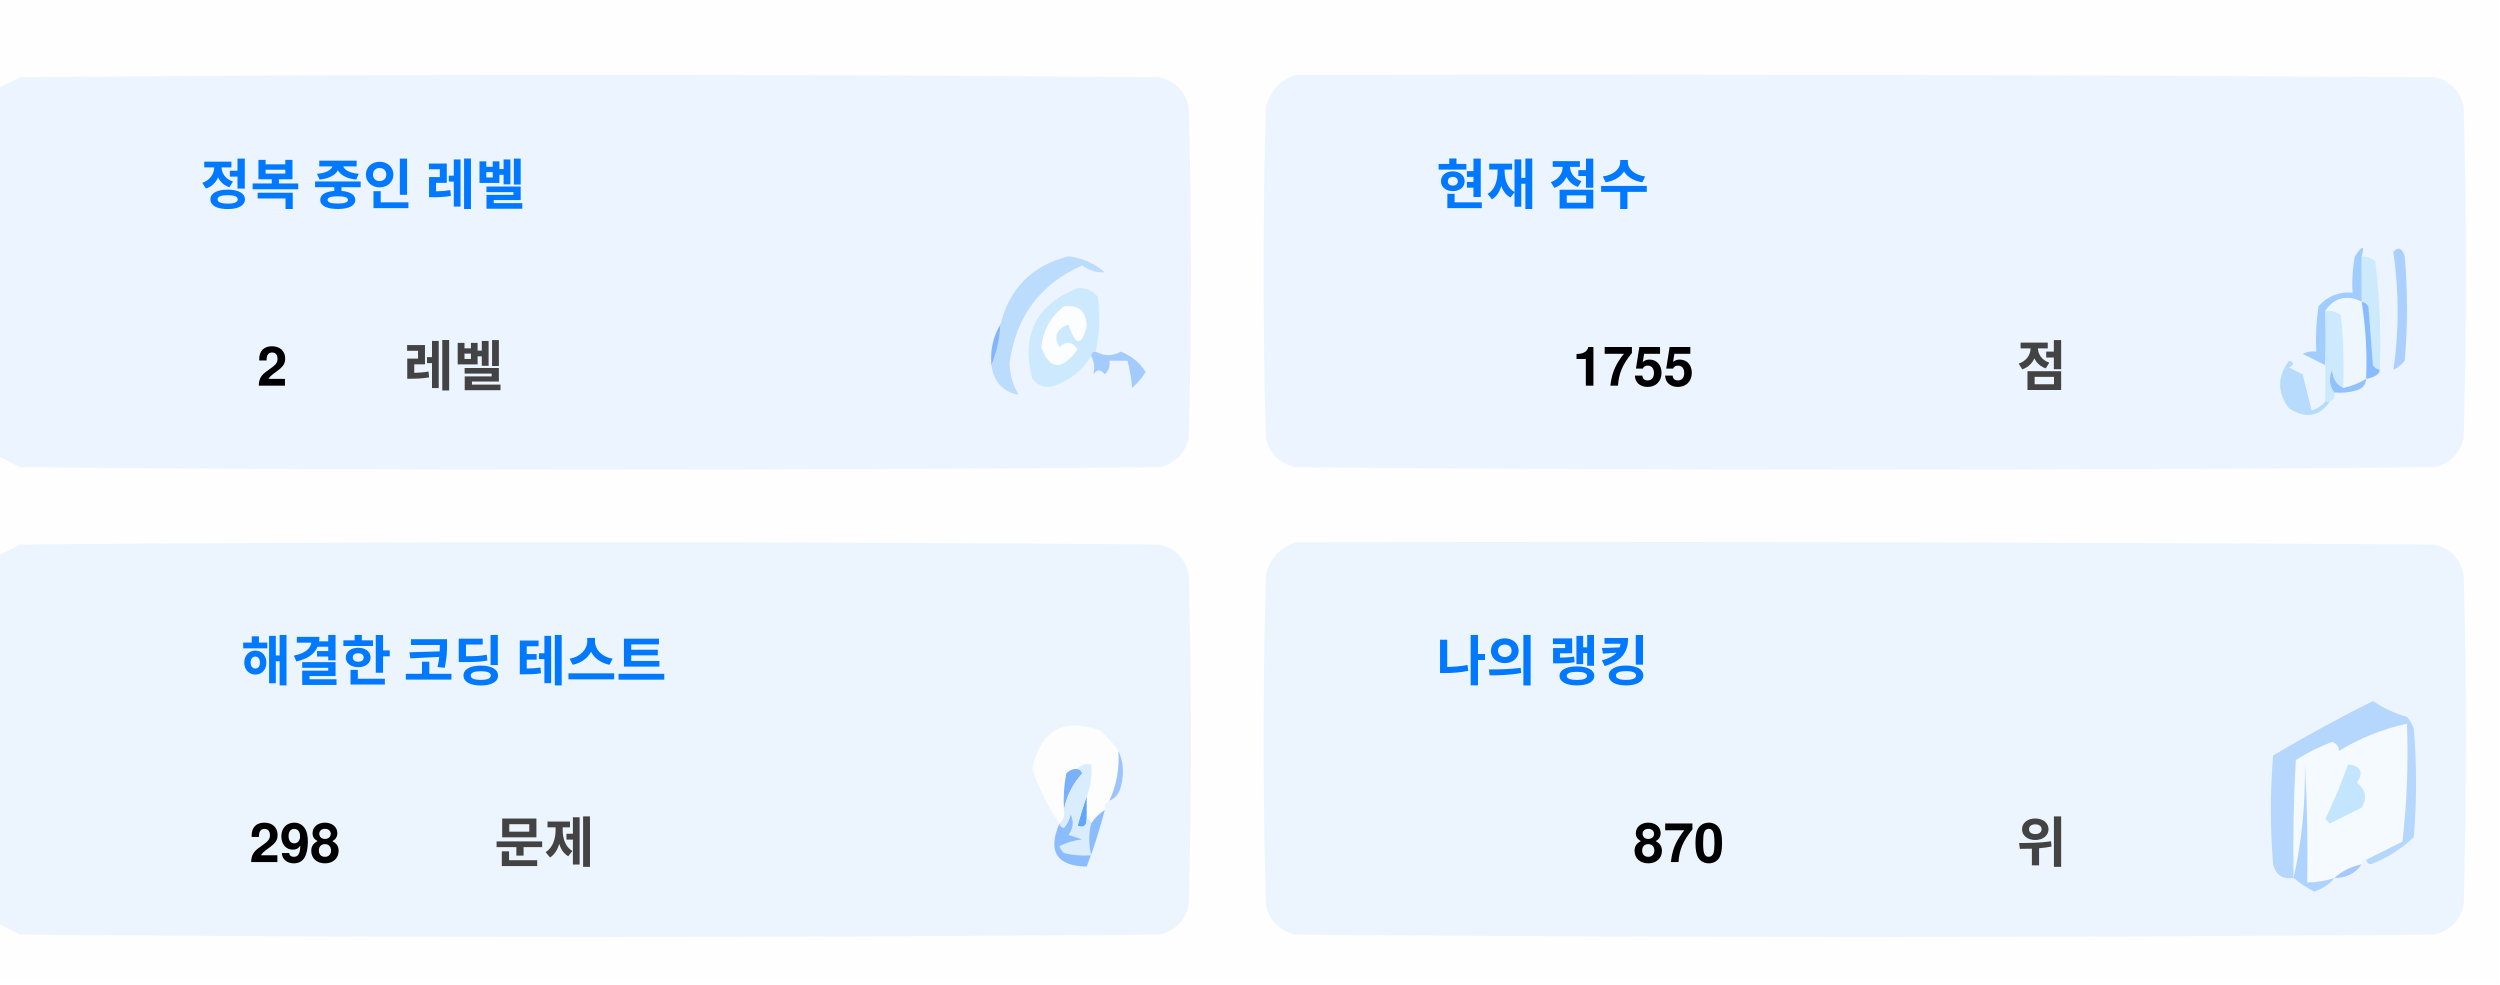
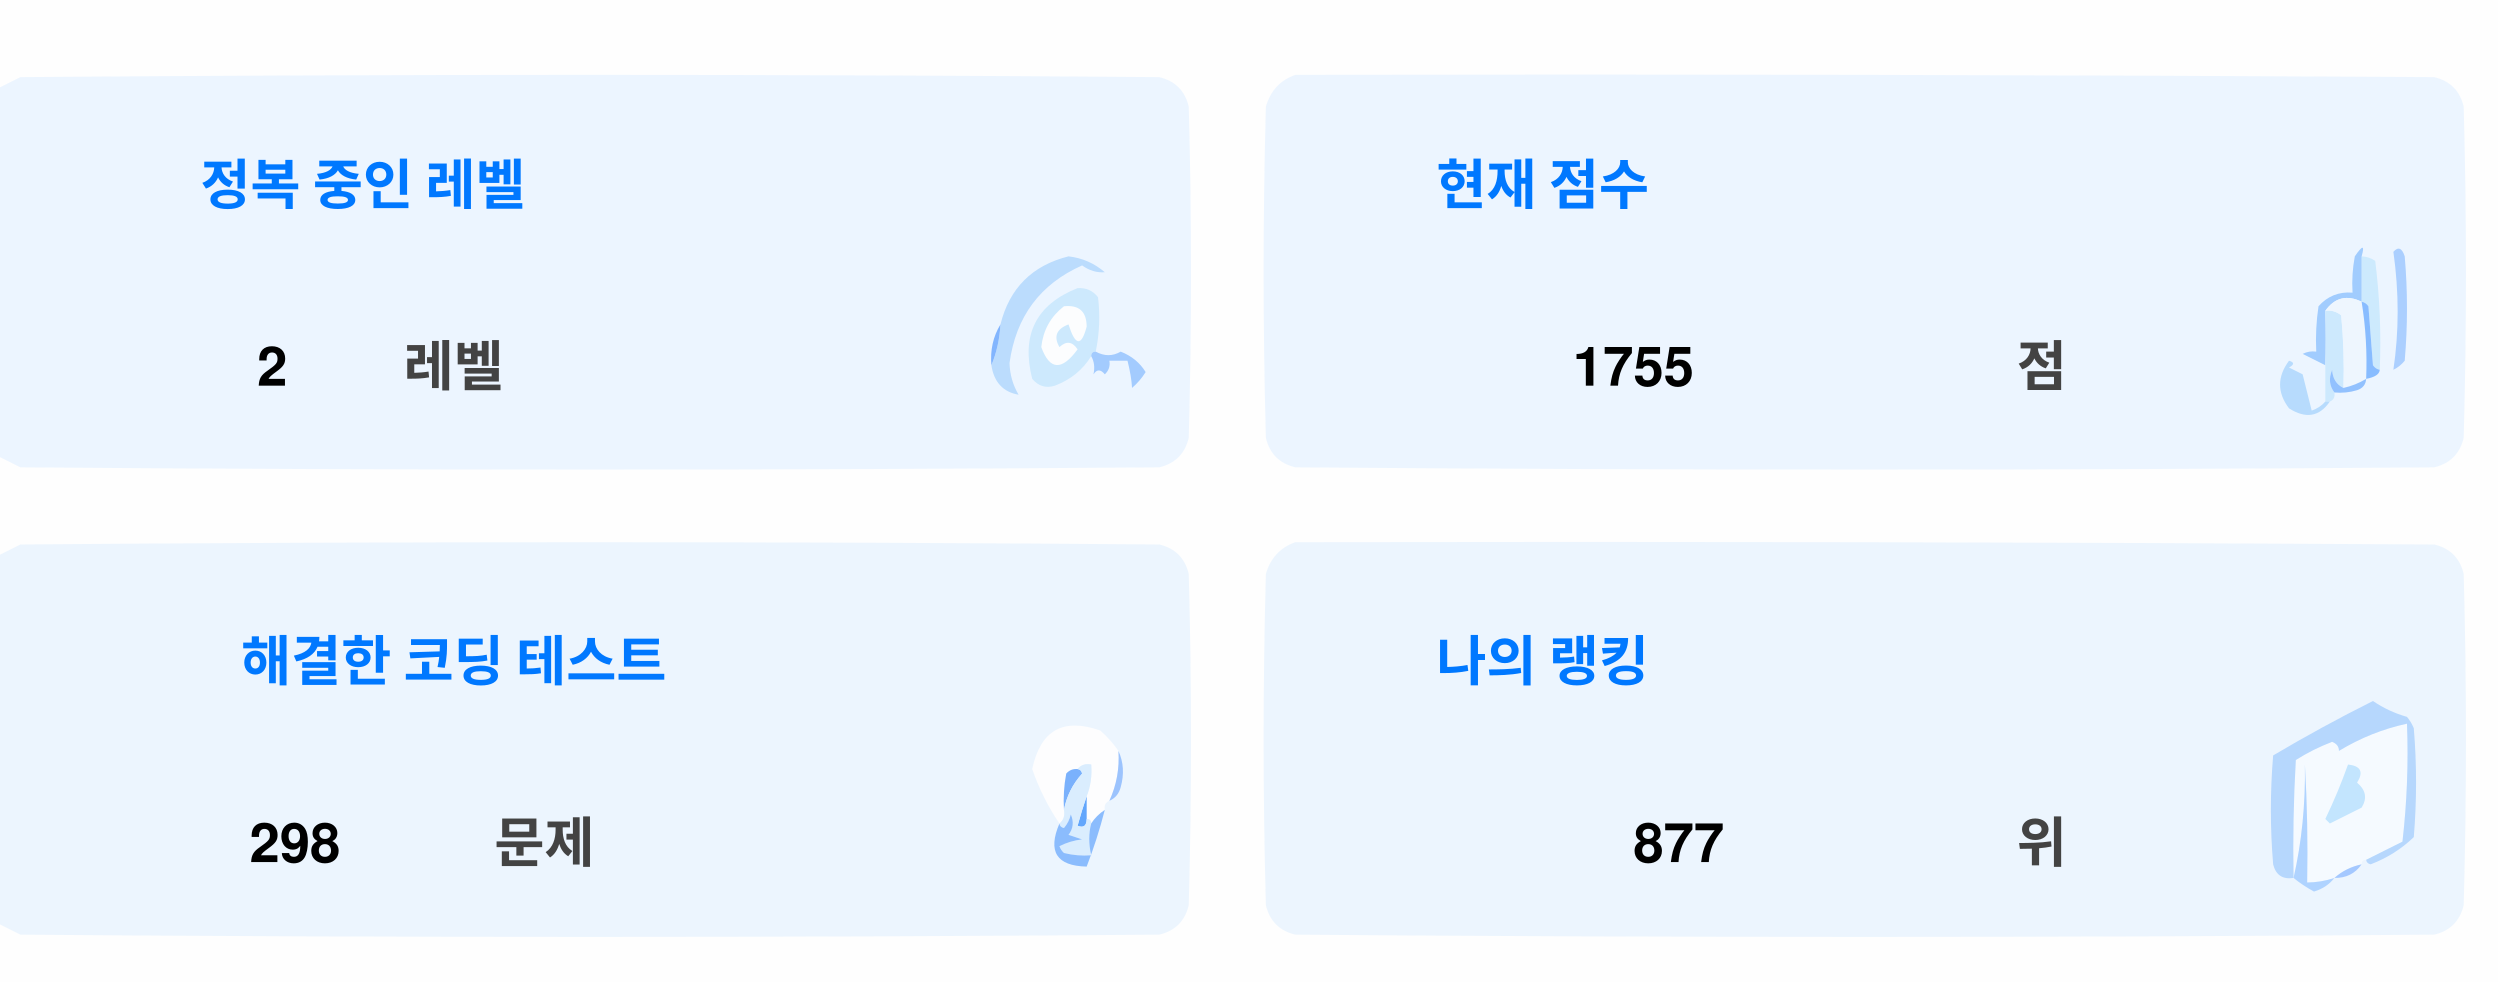
<svg xmlns="http://www.w3.org/2000/svg" version="1.1" width="551px" height="217px" style="shape-rendering:geometricPrecision; text-rendering:geometricPrecision; image-rendering:optimizeQuality; fill-rule:evenodd; clip-rule:evenodd">
  <style>.title {fill: #434343;font-size: 1rem;line-height: 1.5rem;font-weight: bold;font-family: -apple-system, BlinkMacSystemFont, Segoe UI, Helvetica, Arial, sans-serif, Apple Color Emoji, Segoe UI Emoji;}.desc {fill: #434343;font-size: 2.5rem;font-weight: bold;line-height: 1.5rem;font-family: -apple-system, BlinkMacSystemFont, Segoe UI, Helvetica, Arial, sans-serif, Apple Color Emoji, Segoe UI Emoji;}.desc-2 {fill: #434343;font-size: 1rem;font-weight: bold;line-height: 1.5rem;font-family: -apple-system, BlinkMacSystemFont, Segoe UI, Helvetica, Arial, sans-serif, Apple Color Emoji, Segoe UI Emoji;}.text, .desc {animation: twinkling 4s ease-in-out infinite;}@keyframes twinkling {40% { opacity: 1; }50% { opacity: 0.5; }60% { opacity: 1; }70% { opacity: 0.5; }80% { opacity: 1; }}</style>
  <g>
    <path style="opacity:1" fill="#fefefe" d="M -0.5,-0.5 C 183.167,-0.5 366.833,-0.5 550.5,-0.5C 550.5,71.833 550.5,144.167 550.5,216.5C 366.833,216.5 183.167,216.5 -0.5,216.5C -0.5,212.167 -0.5,207.833 -0.5,203.5C 1.14,204.32 2.807,205.153 4.5,206C 88.167,206.667 171.833,206.667 255.5,206C 259,205.167 261.167,203 262,199.5C 262.667,175.167 262.667,150.833 262,126.5C 261.167,123 259,120.833 255.5,120C 171.833,119.333 88.167,119.333 4.5,120C 2.807,120.847 1.14,121.68 -0.5,122.5C -0.5,115.167 -0.5,107.833 -0.5,100.5C 1.14,101.32 2.807,102.153 4.5,103C 88.167,103.667 171.833,103.667 255.5,103C 259,102.167 261.167,100 262,96.5C 262.667,72.167 262.667,47.833 262,23.5C 261.167,20 259,17.833 255.5,17C 171.833,16.333 88.167,16.333 4.5,17C 2.807,17.847 1.14,18.68 -0.5,19.5C -0.5,12.833 -0.5,6.167 -0.5,-0.5 Z" />
  </g>
  <g>
    <path style="opacity:1" fill="#ecf5ff" d="M -0.5,100.5 C -0.5,73.5 -0.5,46.5 -0.5,19.5C 1.14,18.68 2.807,17.847 4.5,17C 88.167,16.333 171.833,16.333 255.5,17C 259,17.833 261.167,20 262,23.5C 262.667,47.833 262.667,72.167 262,96.5C 261.167,100 259,102.167 255.5,103C 171.833,103.667 88.167,103.667 4.5,103C 2.807,102.153 1.14,101.32 -0.5,100.5 Z" />
  </g>
  <g>
    <path style="opacity:1" fill="#ecf5ff" d="M 285.5,16.5 C 369.167,16.333 452.834,16.5 536.5,17C 540,17.833 542.167,20 543,23.5C 543.667,47.833 543.667,72.167 543,96.5C 542.167,100 540,102.167 536.5,103C 452.833,103.667 369.167,103.667 285.5,103C 282,102.167 279.833,100 279,96.5C 278.333,72.167 278.333,47.833 279,23.5C 280.018,19.985 282.185,17.652 285.5,16.5 Z" />
  </g>
  <g>
    <path style="opacity:1" fill="#cdeafd" d="M 520.5,56.5 C 521.583,56.539 522.583,56.873 523.5,57.5C 524.498,65.472 524.831,73.472 524.5,81.5C 523.883,81.389 523.383,81.056 523,80.5C 522.667,76.167 522.333,71.833 522,67.5C 521.617,66.944 521.117,66.611 520.5,66.5C 520.5,63.167 520.5,59.833 520.5,56.5 Z" />
  </g>
  <g>
    <path style="opacity:1" fill="#abcfff" d="M 527.5,55.5 C 528.566,54.308 529.399,54.641 530,56.5C 530.667,64.167 530.667,71.833 530,79.5C 529.311,80.357 528.478,81.023 527.5,81.5C 528.758,73.08 528.758,64.414 527.5,55.5 Z" />
  </g>
  <g>
    <path style="opacity:1" fill="#bbdcfd" d="M 218.5,80.5 C 219.657,77.727 220.324,74.727 220.5,71.5C 222.49,63.51 227.49,58.51 235.5,56.5C 238.528,56.847 241.194,58.014 243.5,60C 241.744,60.141 240.078,59.641 238.5,58.5C 229.247,62.607 223.914,69.773 222.5,80C 222.565,82.526 223.232,84.859 224.5,87C 221.07,86.397 219.07,84.231 218.5,80.5 Z" />
  </g>
  <g>
    <path style="opacity:1" fill="#cde9fd" d="M 241.5,77.5 C 240.833,77.5 240.5,77.833 240.5,78.5C 238.628,81.529 235.961,83.695 232.5,85C 230.536,85.624 228.869,85.124 227.5,83.5C 225.021,73.791 228.354,67.124 237.5,63.5C 239.374,63.39 240.874,64.056 242,65.5C 242.497,69.524 242.331,73.524 241.5,77.5 Z" />
  </g>
  <g>
    <path style="opacity:1" fill="#fcfdfe" d="M 234.5,67.5 C 237.826,67.162 239.493,68.662 239.5,72C 238.334,76.434 237,76.267 235.5,71.5C 232.832,72.515 232.166,74.182 233.5,76.5C 235.017,75.089 236.351,75.256 237.5,77C 234.006,81.771 231.34,81.605 229.5,76.5C 229.904,72.771 231.571,69.771 234.5,67.5 Z" />
  </g>
  <g>
    <path style="opacity:1" fill="#a1ccfe" d="M 520.5,56.5 C 520.5,59.833 520.5,63.167 520.5,66.5C 517.238,64.922 514.572,65.589 512.5,68.5C 512.617,72.81 512.617,76.81 512.5,80.5C 510.86,79.68 509.193,78.847 507.5,78C 508.448,77.517 509.448,77.35 510.5,77.5C 510.335,74.15 510.502,70.817 511,67.5C 512.995,65.253 515.495,64.253 518.5,64.5C 518.336,61.813 518.503,59.146 519,56.5C 520.731,53.969 521.231,53.969 520.5,56.5 Z" />
  </g>
  <g>
    <path style="opacity:1" fill="#cde9fd" d="M 512.5,68.5 C 513.822,68.33 514.989,68.663 516,69.5C 516.499,74.823 516.666,80.156 516.5,85.5C 514.955,84.77 514.122,83.437 514,81.5C 513.22,83.387 513.387,85.054 514.5,86.5C 514.672,87.492 514.338,88.158 513.5,88.5C 513.167,88.5 512.833,88.5 512.5,88.5C 512.5,85.833 512.5,83.167 512.5,80.5C 512.617,76.81 512.617,72.81 512.5,68.5 Z" />
  </g>
  <g>
    <path style="opacity:1" fill="#eef6fe" d="M 520.5,66.5 C 521.407,72.106 521.74,77.773 521.5,83.5C 519.95,84.441 518.284,85.108 516.5,85.5C 516.666,80.156 516.499,74.823 516,69.5C 514.989,68.663 513.822,68.33 512.5,68.5C 514.572,65.589 517.238,64.922 520.5,66.5 Z" />
  </g>
  <g>
    <path style="opacity:1" fill="#88bcff" d="M 520.5,66.5 C 521.117,66.611 521.617,66.944 522,67.5C 522.333,71.833 522.667,76.167 523,80.5C 523.383,81.056 523.883,81.389 524.5,81.5C 524.445,82.469 523.445,83.136 521.5,83.5C 521.74,77.773 521.407,72.106 520.5,66.5 Z" />
  </g>
  <g>
    <path style="opacity:1" fill="#82b5fe" d="M 220.5,71.5 C 220.324,74.727 219.657,77.727 218.5,80.5C 218.215,77.171 218.882,74.171 220.5,71.5 Z" />
  </g>
  <g>
    <path style="opacity:1" fill="#a3cbfe" d="M 240.5,78.5 C 240.5,77.833 240.833,77.5 241.5,77.5C 243.391,78.536 245.224,78.536 247,77.5C 249.391,78.429 251.225,79.929 252.5,82C 251.681,83.319 250.681,84.486 249.5,85.5C 249.409,83.777 249.075,81.777 248.5,79.5C 247.167,79.5 245.833,79.5 244.5,79.5C 244.719,80.675 244.386,81.675 243.5,82.5C 242.575,81.359 241.741,81.359 241,82.5C 241.331,80.981 241.164,79.648 240.5,78.5 Z" />
  </g>
  <g>
    <path style="opacity:1" fill="#b7dbfd" d="M 512.5,88.5 C 512.833,88.5 513.167,88.5 513.5,88.5C 511.199,91.857 508.199,92.357 504.5,90C 501.872,86.535 501.872,83.035 504.5,79.5C 505.696,79.846 505.696,80.346 504.5,81C 505.5,81.5 506.5,82 507.5,82.5C 508.167,85.167 508.833,87.833 509.5,90.5C 510.739,90.058 511.739,89.391 512.5,88.5 Z" />
  </g>
  <g>
    <path style="opacity:1" fill="#92c1fe" d="M 516.5,85.5 C 518.284,85.108 519.95,84.441 521.5,83.5C 521.423,84.75 520.756,85.583 519.5,86C 517.866,86.493 516.199,86.66 514.5,86.5C 513.387,85.054 513.22,83.387 514,81.5C 514.122,83.437 514.955,84.77 516.5,85.5 Z" />
  </g>
  <g>
    <path style="opacity:1" fill="#ecf5fe" d="M -0.5,203.5 C -0.5,176.5 -0.5,149.5 -0.5,122.5C 1.14,121.68 2.807,120.847 4.5,120C 88.167,119.333 171.833,119.333 255.5,120C 259,120.833 261.167,123 262,126.5C 262.667,150.833 262.667,175.167 262,199.5C 261.167,203 259,205.167 255.5,206C 171.833,206.667 88.167,206.667 4.5,206C 2.807,205.153 1.14,204.32 -0.5,203.5 Z" />
  </g>
  <g>
    <path style="opacity:1" fill="#ecf5fe" d="M 285.5,119.5 C 369.167,119.333 452.834,119.5 536.5,120C 540,120.833 542.167,123 543,126.5C 543.667,150.833 543.667,175.167 543,199.5C 542.167,203 540,205.167 536.5,206C 452.833,206.667 369.167,206.667 285.5,206C 282,205.167 279.833,203 279,199.5C 278.333,175.167 278.333,150.833 279,126.5C 280.018,122.985 282.185,120.652 285.5,119.5 Z" />
  </g>
  <g>
    <path style="opacity:1" fill="#fdfdfe" d="M 246.5,165.5 C 246.758,169.367 246.092,173.034 244.5,176.5C 243.662,176.842 243.328,177.508 243.5,178.5C 242.272,179.306 241.272,180.306 240.5,181.5C 240.5,180.833 240.167,180.5 239.5,180.5C 239.5,178.833 239.5,177.167 239.5,175.5C 240.369,173.283 240.702,170.95 240.5,168.5C 239.209,168.263 238.209,168.596 237.5,169.5C 236.504,169.414 235.671,169.748 235,170.5C 234.503,173.146 234.336,175.813 234.5,178.5C 234.737,179.791 234.404,180.791 233.5,181.5C 230.986,177.806 228.986,173.806 227.5,169.5C 229.309,160.957 234.309,158.124 242.5,161C 244.07,162.397 245.404,163.897 246.5,165.5 Z" />
  </g>
  <g>
    <path style="opacity:1" fill="#f5faff" d="M 521.5,189.5 C 520.833,189.5 520.5,189.833 520.5,190.5C 518.181,190.992 516.181,191.992 514.5,193.5C 512.565,194.15 510.565,194.483 508.5,194.5C 508.666,185.827 508.5,177.16 508,168.5C 508.141,177.227 507.308,185.56 505.5,193.5C 505.334,184.827 505.5,176.16 506,167.5C 508.527,165.903 511.194,164.57 514,163.5C 515.011,163.892 515.511,164.559 515.5,165.5C 520.21,162.641 525.21,160.641 530.5,159.5C 530.831,168.192 530.498,176.859 529.5,185.5C 526.807,186.847 524.14,188.18 521.5,189.5 Z" />
  </g>
  <g>
    <path style="opacity:1" fill="#b6d7fd" d="M 521.5,189.5 C 524.14,188.18 526.807,186.847 529.5,185.5C 530.498,176.859 530.831,168.192 530.5,159.5C 525.21,160.641 520.21,162.641 515.5,165.5C 515.511,164.559 515.011,163.892 514,163.5C 511.194,164.57 508.527,165.903 506,167.5C 505.5,176.16 505.334,184.827 505.5,193.5C 503.089,193.863 501.589,192.863 501,190.5C 500.333,182.5 500.333,174.5 501,166.5C 508.173,162.246 515.507,158.246 523,154.5C 525.304,156.068 527.804,157.235 530.5,158C 531.126,158.75 531.626,159.584 532,160.5C 532.667,168.5 532.667,176.5 532,184.5C 529.292,187.111 526.125,189.111 522.5,190.5C 521.893,190.376 521.56,190.043 521.5,189.5 Z" />
  </g>
  <g>
    <path style="opacity:1" fill="#c3e5fe" d="M 517.5,168.5 C 520.317,168.801 520.984,170.134 519.5,172.5C 521.439,174.122 521.772,175.956 520.5,178C 518.167,179.167 515.833,180.333 513.5,181.5C 513.167,181.167 512.833,180.833 512.5,180.5C 514.414,176.515 516.081,172.515 517.5,168.5 Z" />
  </g>
  <g>
    <path style="opacity:1" fill="#7ab1fc" d="M 237.5,169.5 C 238.043,169.56 238.376,169.893 238.5,170.5C 236.395,172.836 235.062,175.503 234.5,178.5C 234.336,175.813 234.503,173.146 235,170.5C 235.671,169.748 236.504,169.414 237.5,169.5 Z" />
  </g>
  <g>
    <path style="opacity:1" fill="#afd3ff" d="M 514.5,193.5 C 513.378,194.947 511.878,195.947 510,196.5C 508.348,195.601 506.848,194.601 505.5,193.5C 507.308,185.56 508.141,177.227 508,168.5C 508.5,177.16 508.666,185.827 508.5,194.5C 510.565,194.483 512.565,194.15 514.5,193.5 Z" />
  </g>
  <g>
    <path style="opacity:1" fill="#9cc3fd" d="M 246.5,165.5 C 247.634,167.966 247.801,170.633 247,173.5C 246.623,174.942 245.79,175.942 244.5,176.5C 246.092,173.034 246.758,169.367 246.5,165.5 Z" />
  </g>
  <g>
    <path style="opacity:1" fill="#62a6fc" d="M 239.5,175.5 C 239.5,177.167 239.5,178.833 239.5,180.5C 239.483,182.028 238.816,182.528 237.5,182C 238.117,179.723 238.784,177.556 239.5,175.5 Z" />
  </g>
  <g>
    <path style="opacity:1" fill="#daedfe" d="M 237.5,169.5 C 238.209,168.596 239.209,168.263 240.5,168.5C 240.702,170.95 240.369,173.283 239.5,175.5C 238.784,177.556 238.117,179.723 237.5,182C 238.816,182.528 239.483,182.028 239.5,180.5C 240.167,180.5 240.5,180.833 240.5,181.5C 239.918,183.669 239.918,186.002 240.5,188.5C 238.473,188.662 236.473,188.495 234.5,188C 234.043,187.586 233.709,187.086 233.5,186.5C 235.078,185.702 236.744,185.202 238.5,185C 237.5,184.667 236.5,184.333 235.5,184C 236.554,182.612 236.72,181.112 236,179.5C 235.751,180.624 235.251,181.624 234.5,182.5C 233.893,182.376 233.56,182.043 233.5,181.5C 234.404,180.791 234.737,179.791 234.5,178.5C 235.062,175.503 236.395,172.836 238.5,170.5C 238.376,169.893 238.043,169.56 237.5,169.5 Z" />
  </g>
  <g>
    <path style="opacity:1" fill="#8bbcfd" d="M 243.5,178.5 C 242.395,182.803 241.062,186.969 239.5,191C 232.857,190.847 230.857,187.68 233.5,181.5C 233.56,182.043 233.893,182.376 234.5,182.5C 235.251,181.624 235.751,180.624 236,179.5C 236.72,181.112 236.554,182.612 235.5,184C 236.5,184.333 237.5,184.667 238.5,185C 236.744,185.202 235.078,185.702 233.5,186.5C 233.709,187.086 234.043,187.586 234.5,188C 236.473,188.495 238.473,188.662 240.5,188.5C 239.918,186.002 239.918,183.669 240.5,181.5C 241.272,180.306 242.272,179.306 243.5,178.5 Z" />
  </g>
  <g>
    <path style="opacity:1" fill="#a4c8ff" d="M 520.5,190.5 C 519.089,192.539 517.089,193.539 514.5,193.5C 516.181,191.992 518.181,190.992 520.5,190.5 Z" />
  </g>
  <text text-anchor="middle" x="80" y="45" class="title" style="fill:#0078ff;" stroke="#none" stroke-width="1">정복 중인 레벨</text>
  <text text-anchor="middle" x="60" y="85" class="desc" style="fill:#000000;" stroke="#none" stroke-width="1">2</text>
  <text text-anchor="middle" x="100" y="85" class="desc-2" style="fill:#434343;" stroke="#none" stroke-width="1">레벨</text>
  <text text-anchor="middle" x="340" y="45" class="title" style="fill:#0078ff;" stroke="#none" stroke-width="1">현재 점수</text>
  <text text-anchor="middle" x="360" y="85" class="desc" style="fill:#000000;" stroke="#none" stroke-width="1">1755</text>
  <text text-anchor="middle" x="450" y="85" class="desc-2" style="fill:#434343;" stroke="#none" stroke-width="1">점</text>
  <text text-anchor="middle" x="100" y="150" class="title" style="fill:#0078ff;" stroke="#none" stroke-width="1">해결한 코딩 테스트</text>
  <text text-anchor="middle" x="65" y="190" class="desc" style="fill:#000000;" stroke="#none" stroke-width="1">298</text>
  <text text-anchor="middle" x="120" y="190" class="desc-2" style="fill:#434343;" stroke="#none" stroke-width="1">문제</text>
  <text text-anchor="middle" x="340" y="150" class="title" style="fill:#0078ff;" stroke="#none" stroke-width="1">나의 랭킹</text>
-   <text text-anchor="middle" x="370" y="190" class="desc" style="fill:#000000;" stroke="#none" stroke-width="1">870</text>
+   <text text-anchor="middle" x="370" y="190" class="desc" style="fill:#000000;" stroke="#none" stroke-width="1">877</text>
  <text text-anchor="middle" x="450" y="190" class="desc-2" style="fill:#434343;" stroke="#none" stroke-width="1">위</text>
</svg>
